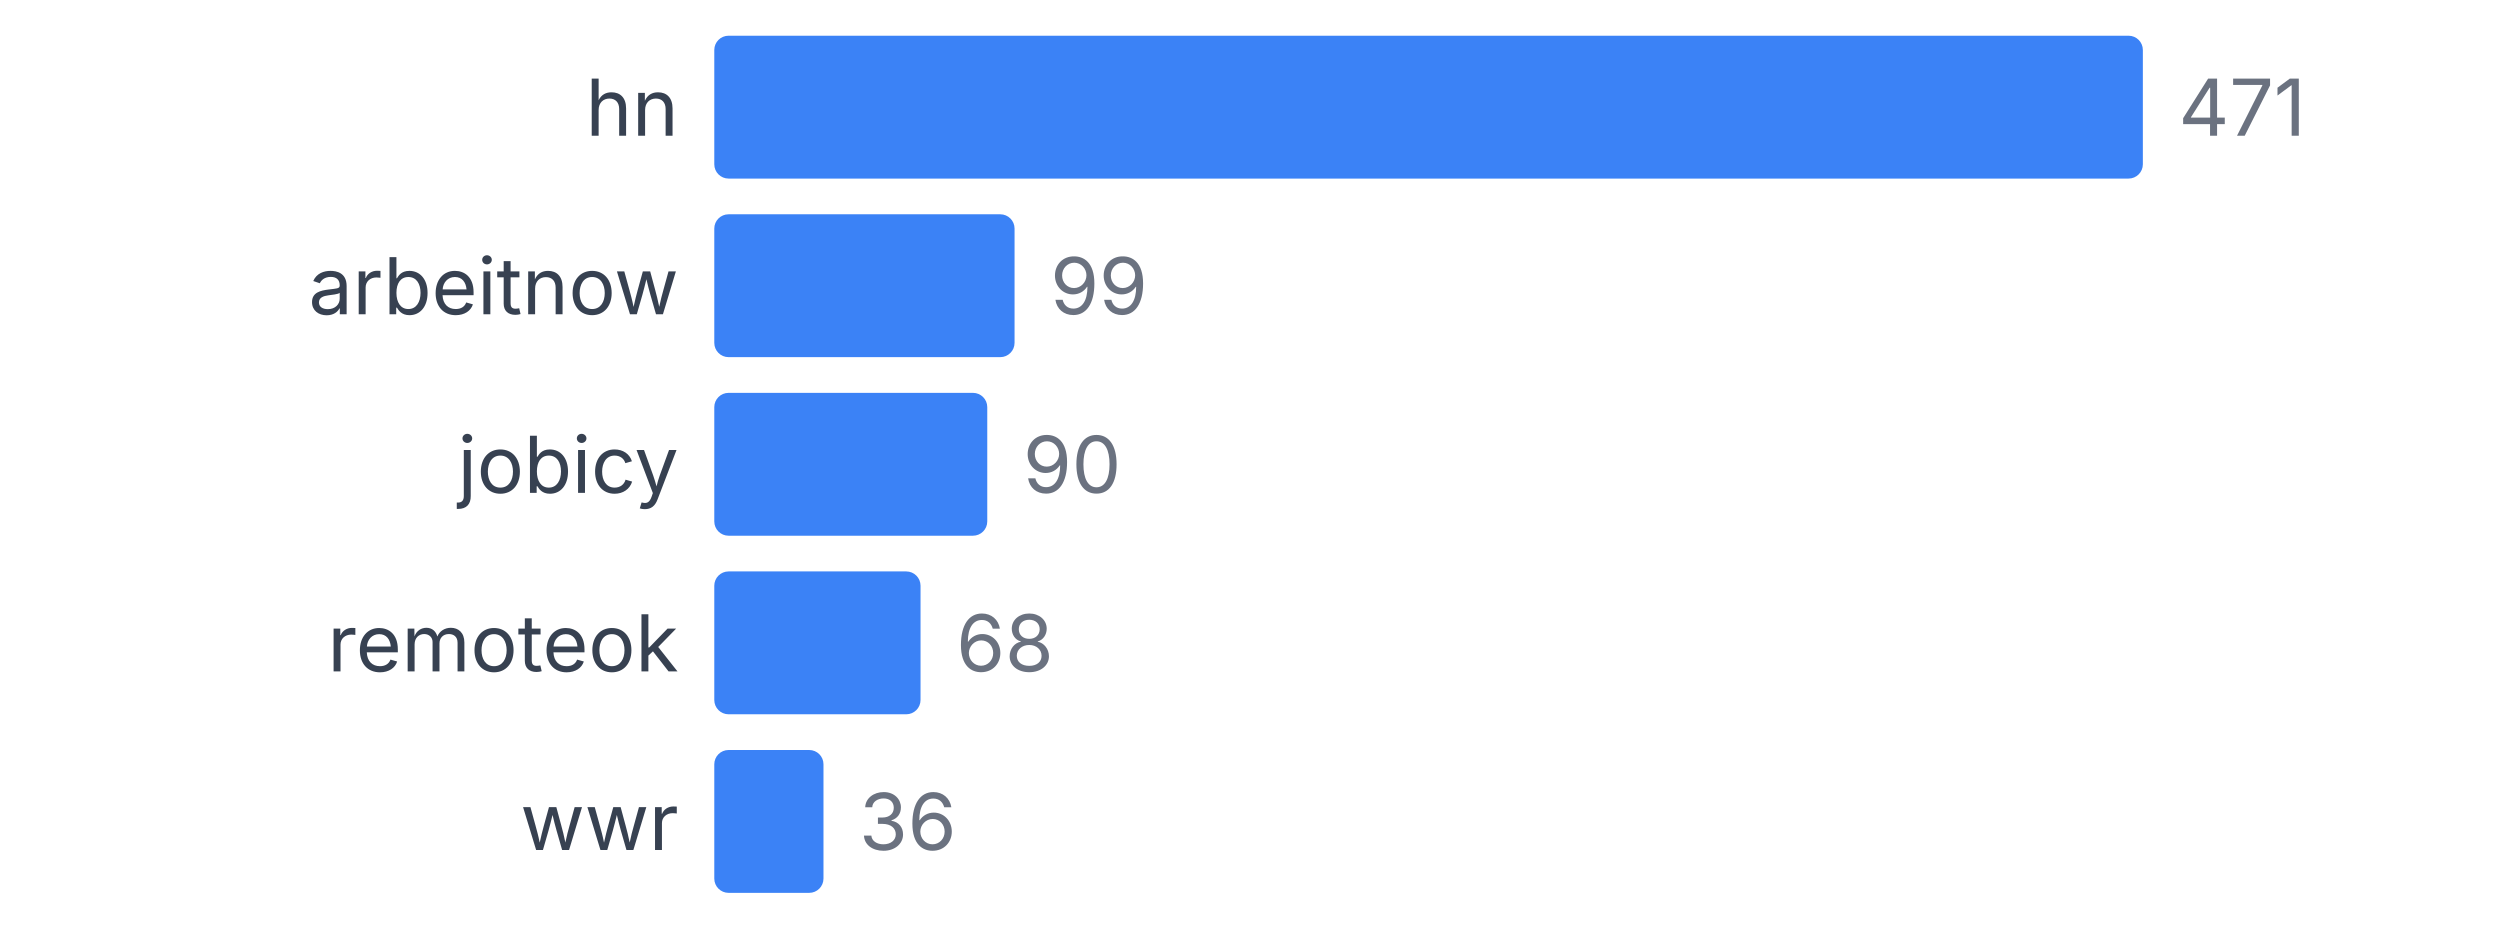
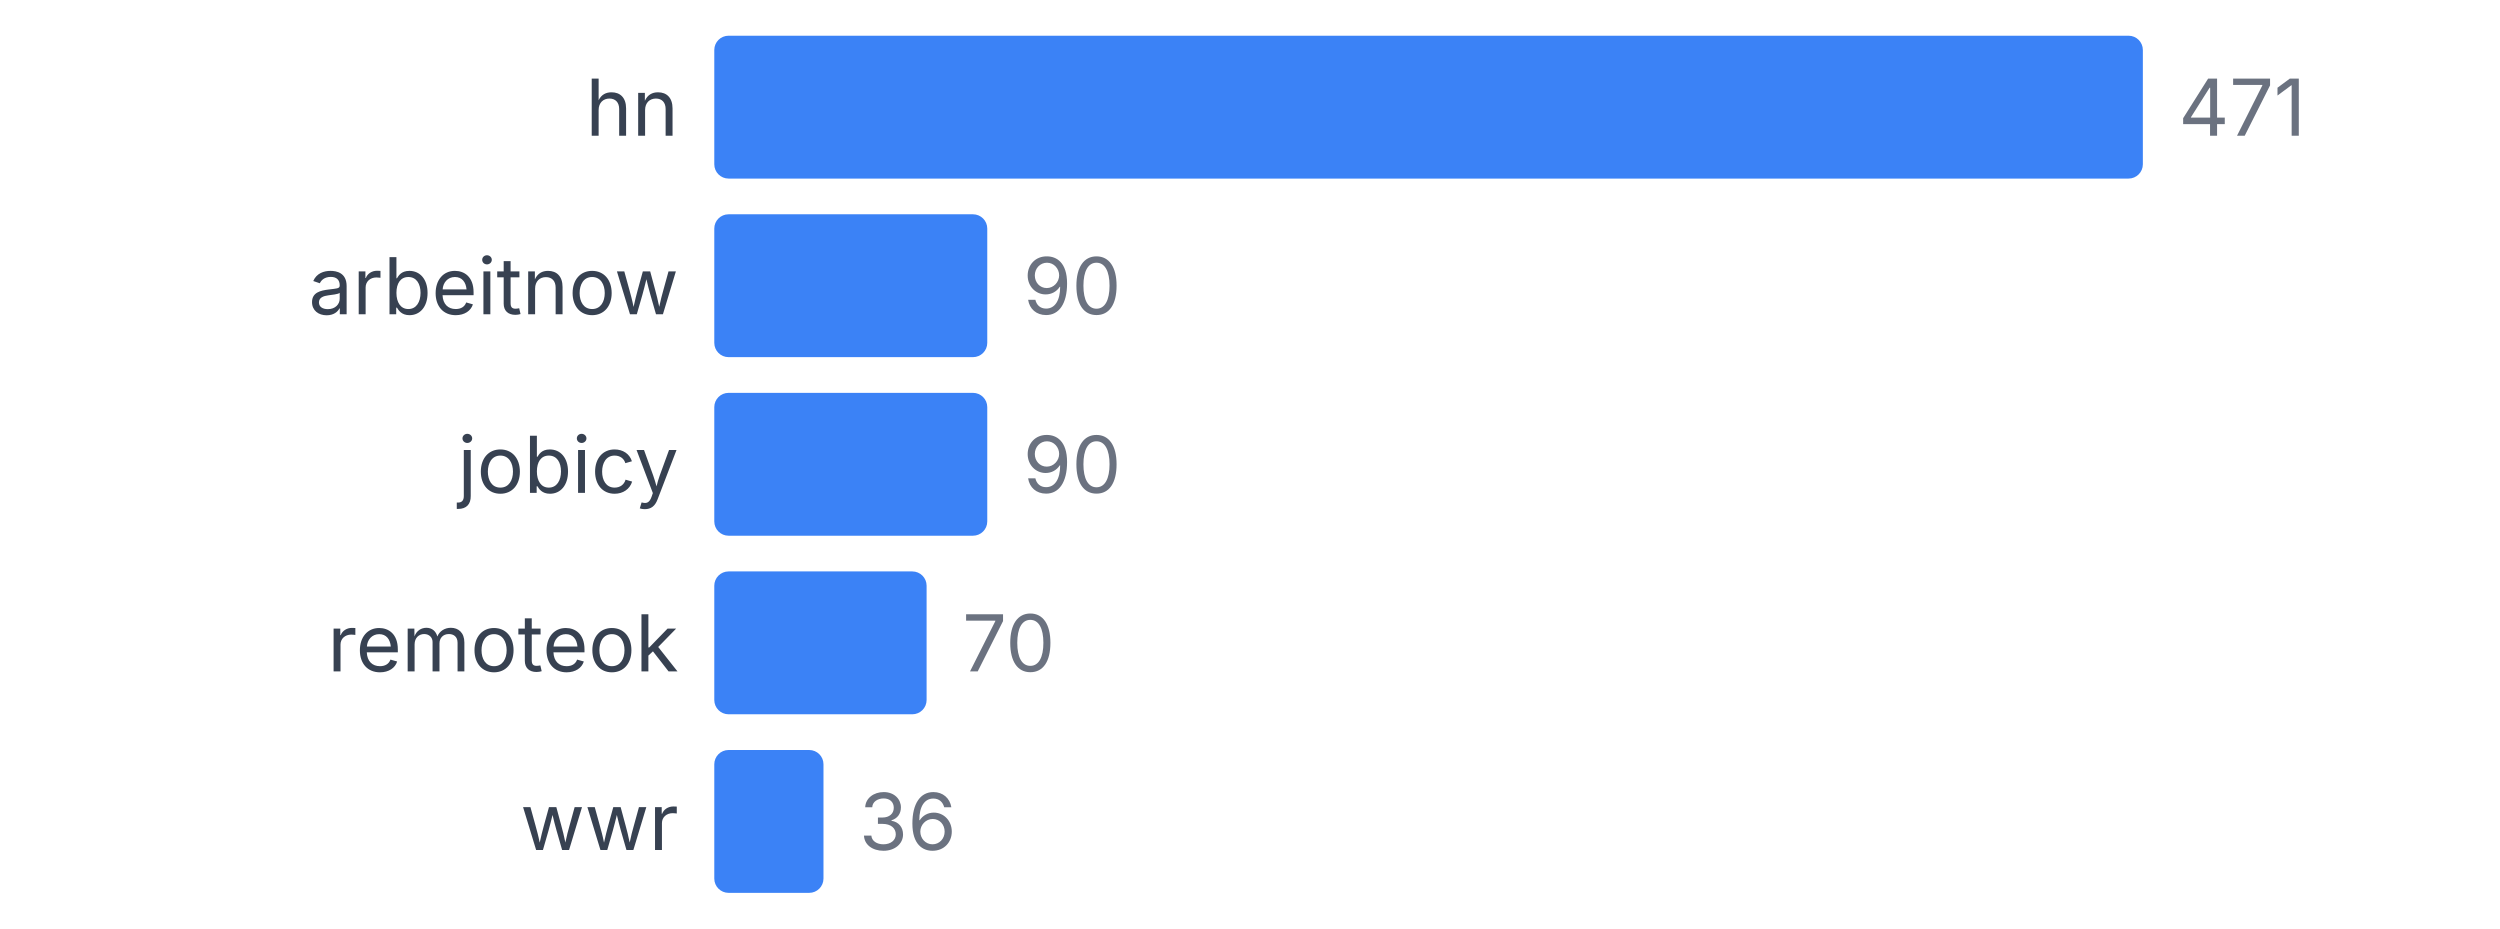
<svg xmlns="http://www.w3.org/2000/svg" width="350" height="130" viewBox="0 0 350 130">
  <style>
    text { font-family: system-ui, -apple-system, sans-serif; }
  </style>
  <text x="95" y="19" text-anchor="end" font-size="11" fill="#374151">hn</text>
  <rect x="100" y="5" width="200" height="20" fill="#3b82f6" rx="2" />
  <text x="305" y="19" font-size="11" fill="#6b7280">471</text>
  <text x="95" y="44" text-anchor="end" font-size="11" fill="#374151">arbeitnow</text>
-   <rect x="100" y="30" width="42.038" height="20" fill="#3b82f6" rx="2" />
-   <text x="147.038" y="44" font-size="11" fill="#6b7280">99</text>
+   <rect x="100" y="30" width="38.217" height="20" fill="#3b82f6" rx="2" />
+   <text x="143.217" y="44" font-size="11" fill="#6b7280">90</text>
  <text x="95" y="69" text-anchor="end" font-size="11" fill="#374151">jobicy</text>
  <rect x="100" y="55" width="38.217" height="20" fill="#3b82f6" rx="2" />
  <text x="143.217" y="69" font-size="11" fill="#6b7280">90</text>
  <text x="95" y="94" text-anchor="end" font-size="11" fill="#374151">remoteok</text>
-   <rect x="100" y="80" width="28.875" height="20" fill="#3b82f6" rx="2" />
-   <text x="133.875" y="94" font-size="11" fill="#6b7280">68</text>
+   <rect x="100" y="80" width="29.724" height="20" fill="#3b82f6" rx="2" />
+   <text x="134.724" y="94" font-size="11" fill="#6b7280">70</text>
  <text x="95" y="119" text-anchor="end" font-size="11" fill="#374151">wwr</text>
  <rect x="100" y="105" width="15.287" height="20" fill="#3b82f6" rx="2" />
  <text x="120.287" y="119" font-size="11" fill="#6b7280">36</text>
</svg>
